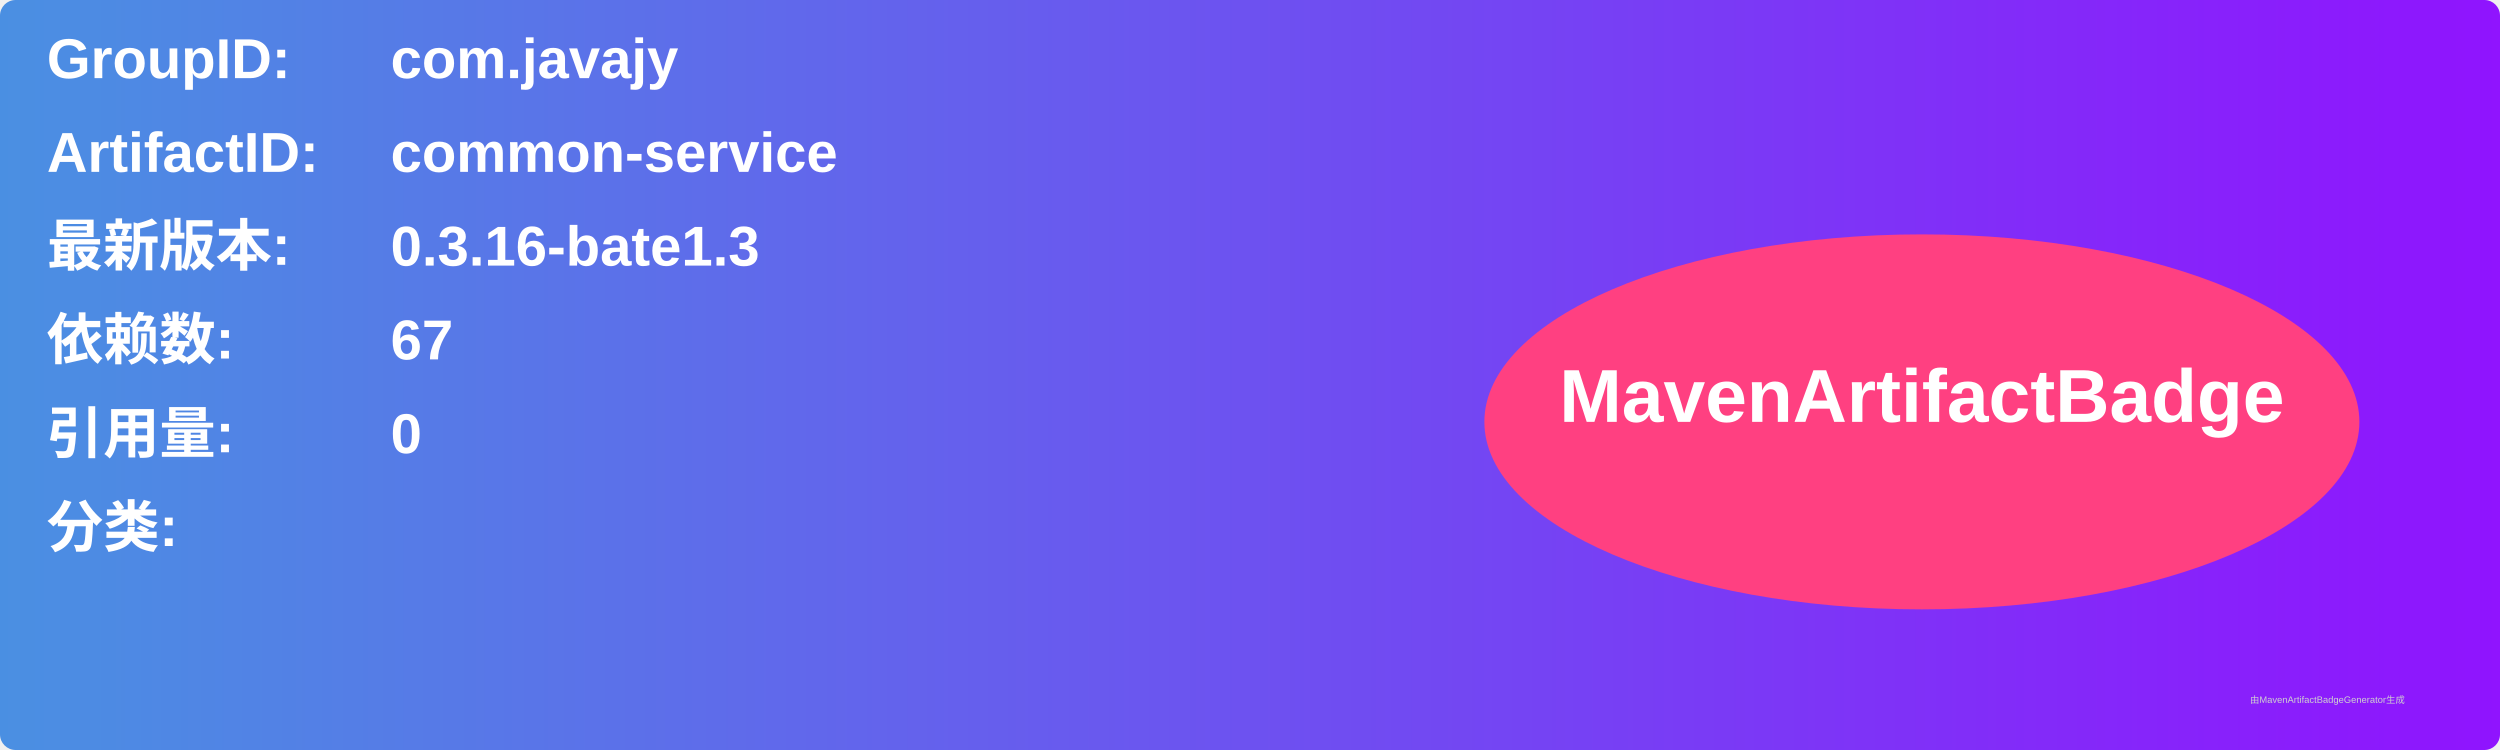
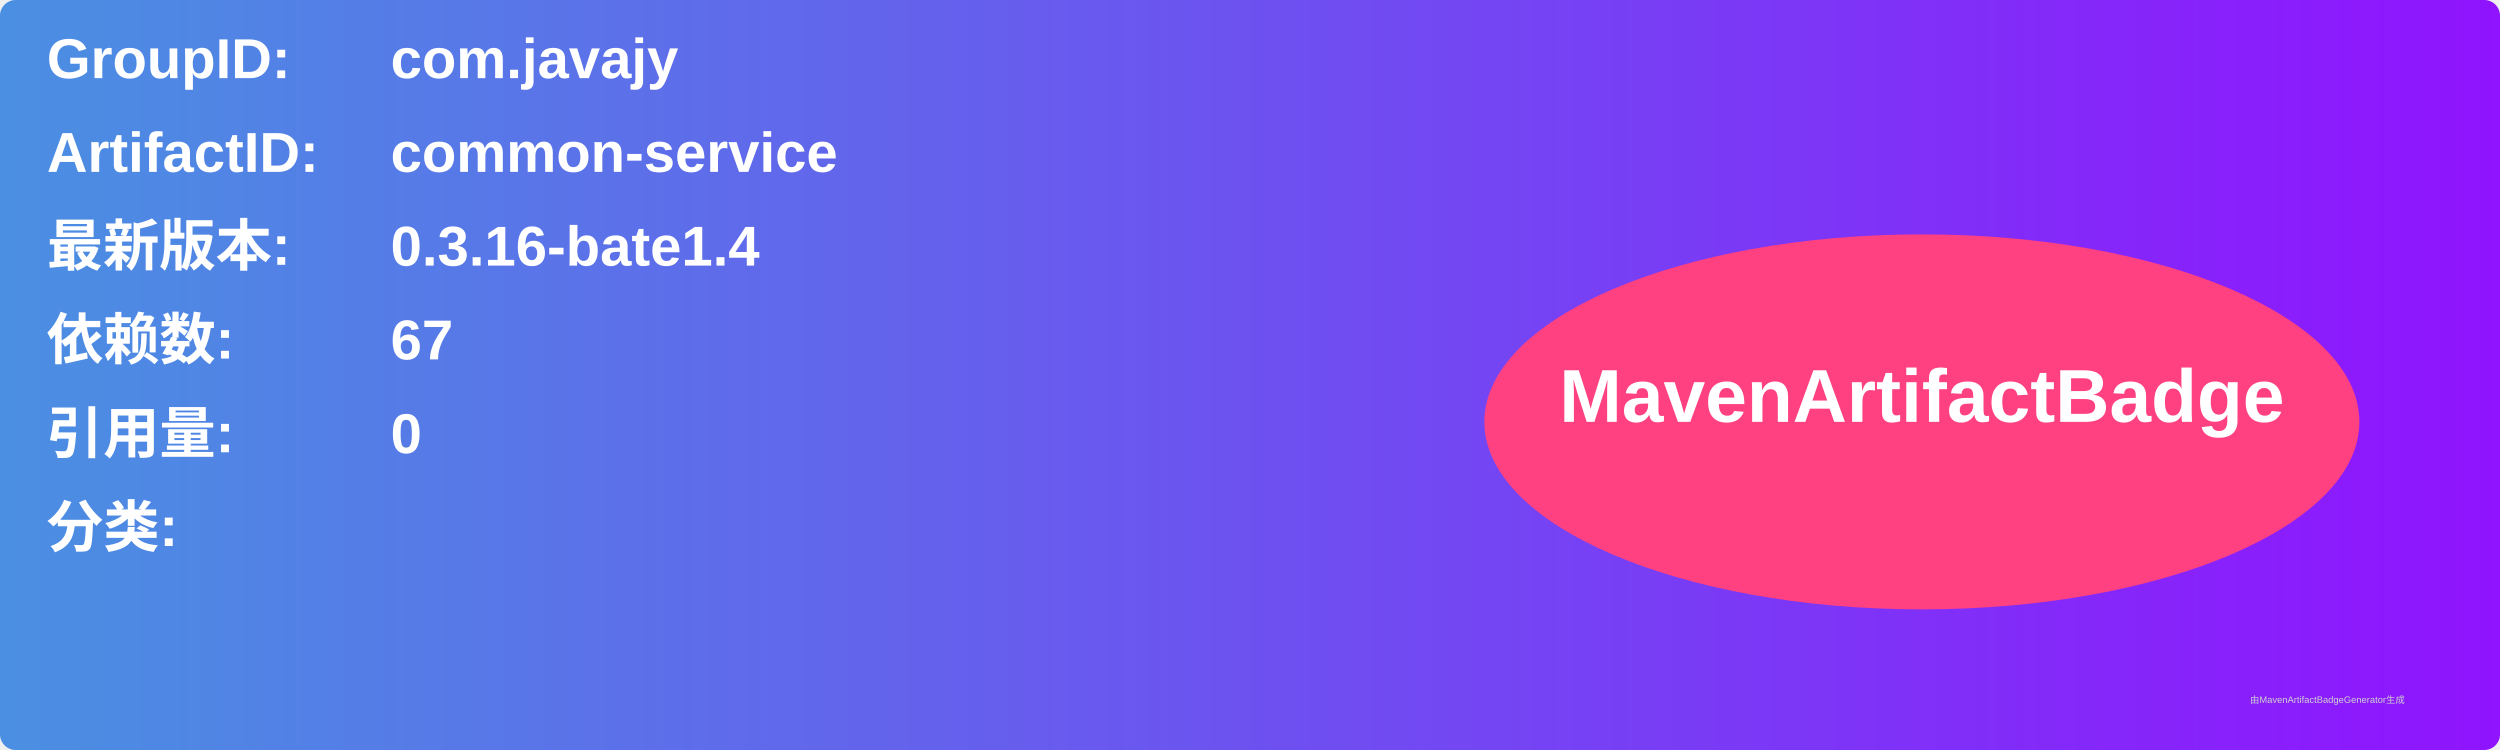
<svg xmlns="http://www.w3.org/2000/svg" width="800" height="240" viewBox="0 0 800 240">
  <linearGradient id="grad" x1="0%" y1="0%" x2="100%" y2="0%">
    <stop offset="0%" stop-color="#4a90e2" />
    <stop offset="100%" stop-color="#9013fe" />
  </linearGradient>
  <rect width="100%" height="100%" rx="5" ry="5" fill="url(#grad)" />
  <g transform="translate(15, 15)">
    <text x="0" y="10" font-family="Arial" font-size="18" fill="white" font-weight="bold" width="260">GroupID:</text>
    <text x="110" y="10" font-family="Arial" font-size="18" fill="white" font-weight="bold" width="460">com.javajy</text>
    <text x="0" y="40" font-family="Arial" font-size="18" fill="white" font-weight="bold" width="260">ArtifactID:</text>
    <text x="110" y="40" font-family="Arial" font-size="18" fill="white" font-weight="bold" width="460">common-service</text>
    <text x="0" y="70" font-family="Arial" font-size="18" fill="white" font-weight="bold">最新版本:</text>
    <text x="110" y="70" font-family="Arial" font-size="18" fill="white" font-weight="bold">
-       <tspan font-weight="bold">0.3.16-bate1.3</tspan>
+       <tspan font-weight="bold">0.3.16-bate1.4</tspan>
    </text>
    <text x="0" y="100" font-family="Arial" font-size="18" fill="white" font-weight="bold">依赖数: </text>
    <text x="110" y="100" font-family="Arial" font-size="18" fill="white">
      <tspan font-weight="bold">67</tspan>
    </text>
    <text x="0" y="130" font-family="Arial" font-size="18" fill="white" font-weight="bold">引用量: </text>
    <text x="110" y="130" font-family="Arial" font-size="18" fill="white">
      <tspan font-weight="bold">0</tspan>
    </text>
    <text x="0" y="160" font-family="Arial" font-size="18" fill="white" font-weight="bold">分类:</text>
    <text x="10" y="190" font-family="Arial" font-size="10" fill="white">
      <tspan font-weight="bold" />
    </text>
    <ellipse cx="600" cy="120" rx="140" ry="60" fill="#ff4081" />
    <text x="600" y="120" text-anchor="middle" font-family="Arial" font-size="24" fill="white" font-weight="bold">MavenArtifactBadge</text>
  </g>
  <text x="720" y="225" font-family="Arial" font-size="3" fill="#d0d0d0">由MavenArtifactBadgeGenerator生成</text>
</svg>
